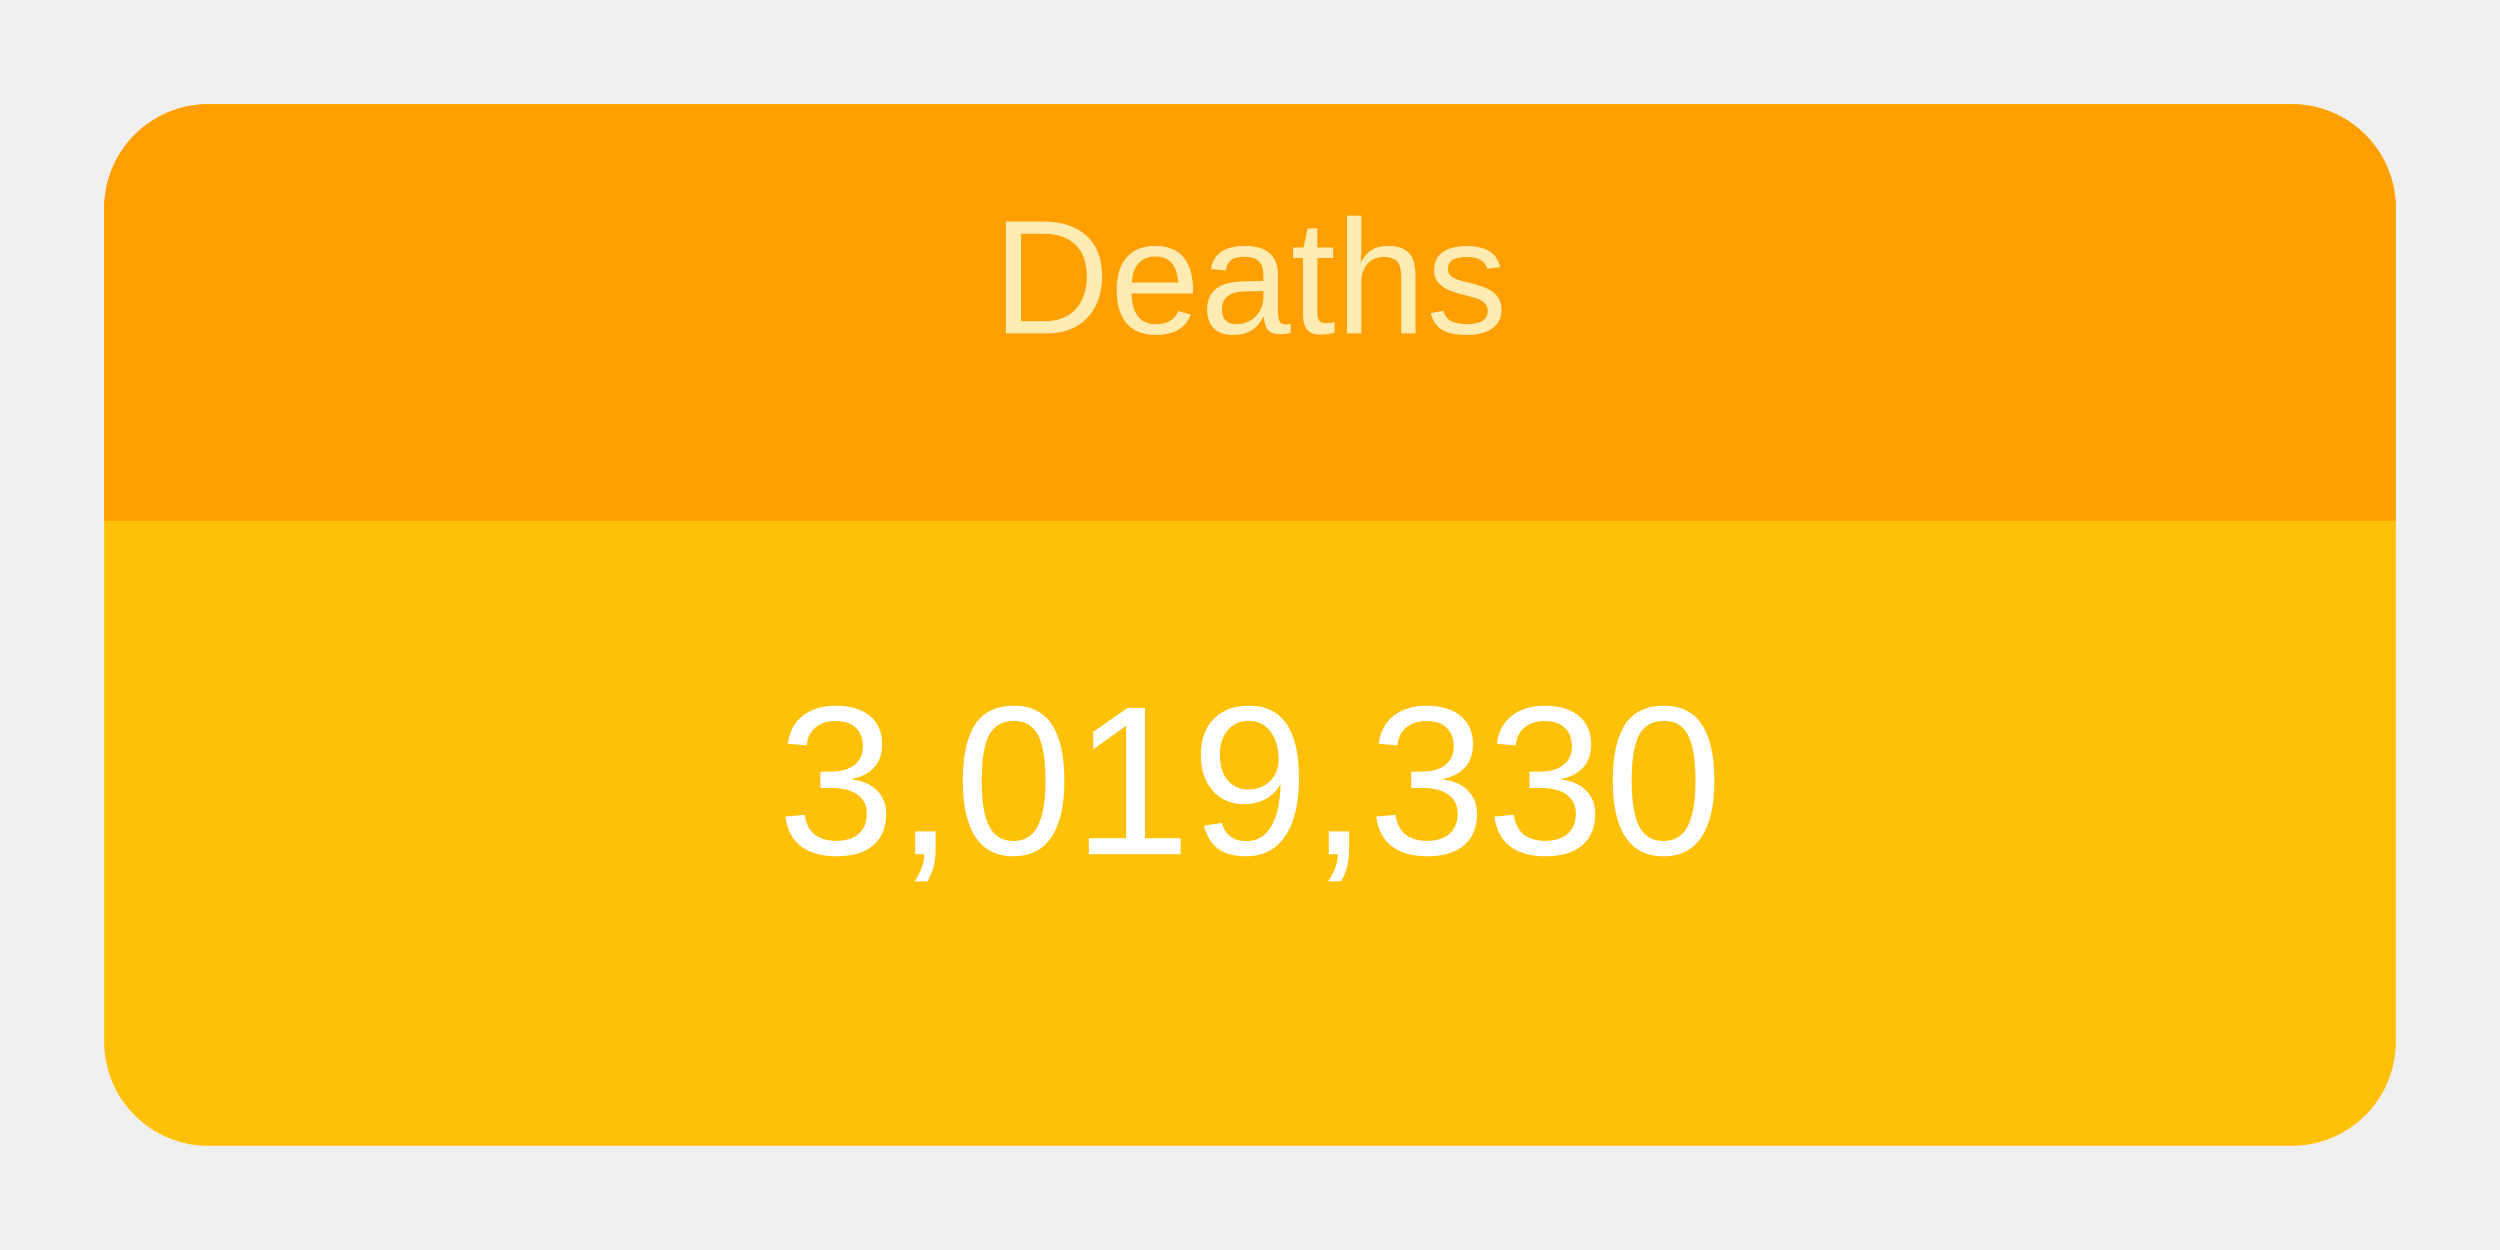
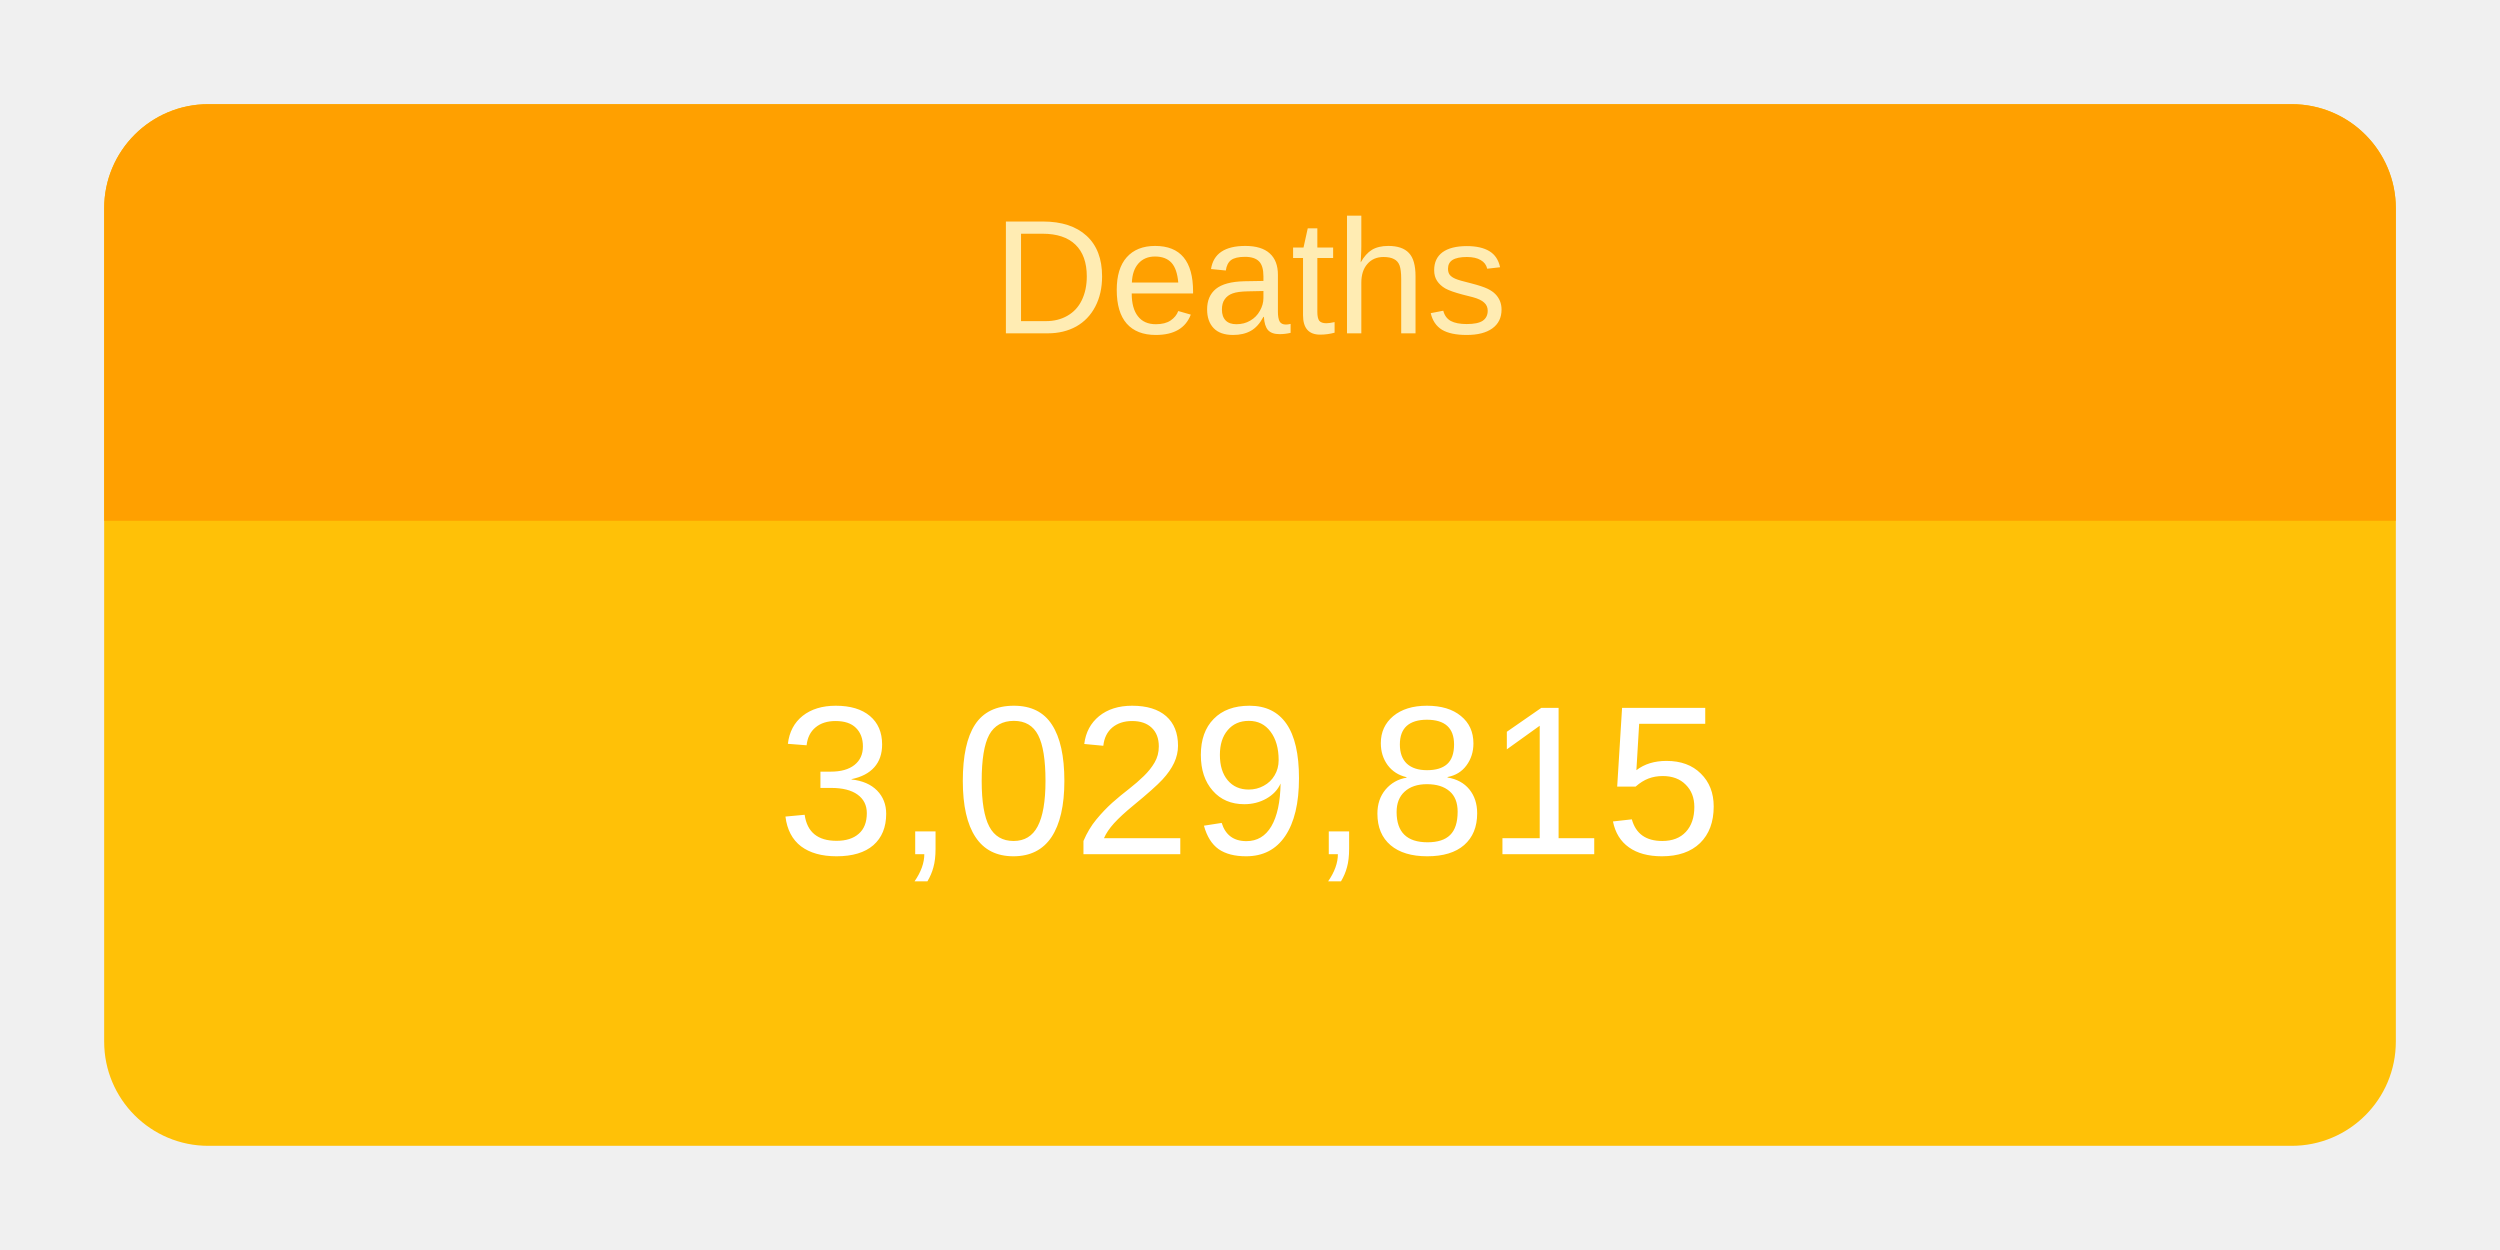
<svg xmlns="http://www.w3.org/2000/svg" height="120" viewBox="" width="240">
  <g transform="translate(10,10)">
    <rect rx="10" ry="10" width="220" height="100" style="fill: #ffc107; stroke-width: 5;" />
    <svg width="220" height="100">
      <text x="50%" y="72%" alignment-baseline="middle" text-anchor="middle" fill="white" font-size="1.7em" font-family="Arial, Helvetica, sans-serif">
-         3,019,330
+         3,029,815
      </text>
    </svg>
    <path fill="#FFA000" d=" M 210 0              a 10 10 0 0 1 10 10              v 30             h-220             v-30             a 10 10 0 0 1 10 -10" />
    <svg width="220" height="40">
      <text x="50%" y="55%" alignment-baseline="middle" text-anchor="middle" fill="#FFECB3" font-size="1.3em" font-family="Arial, Helvetica, sans-serif">
        Deaths
      </text>
    </svg>
  </g>
</svg>
